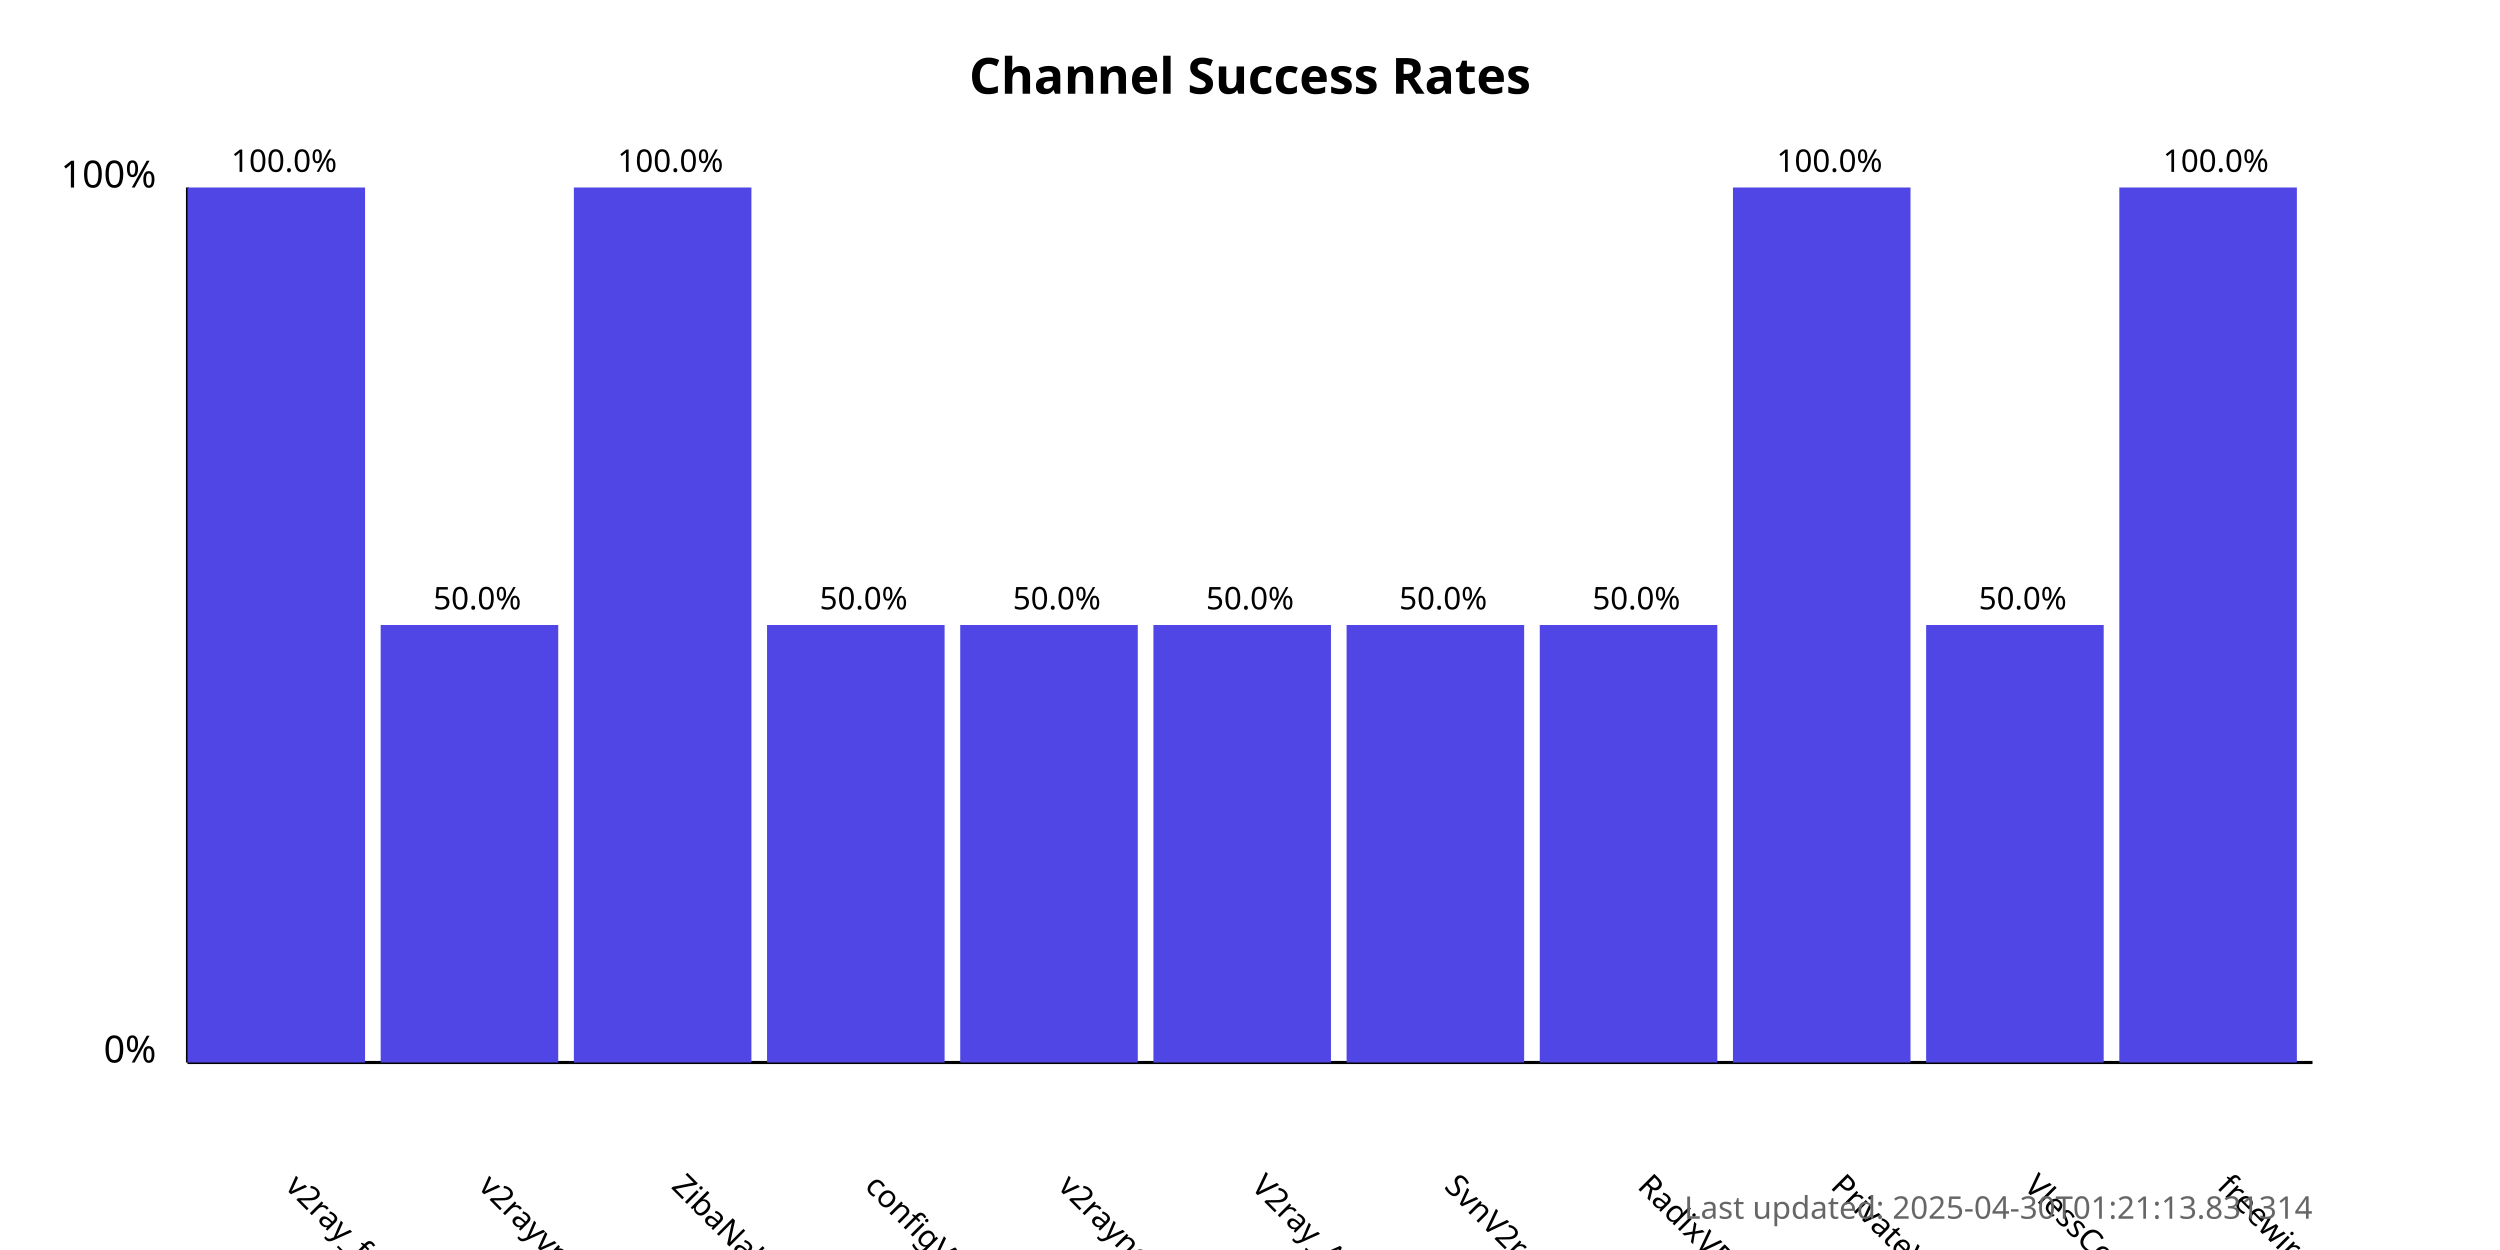
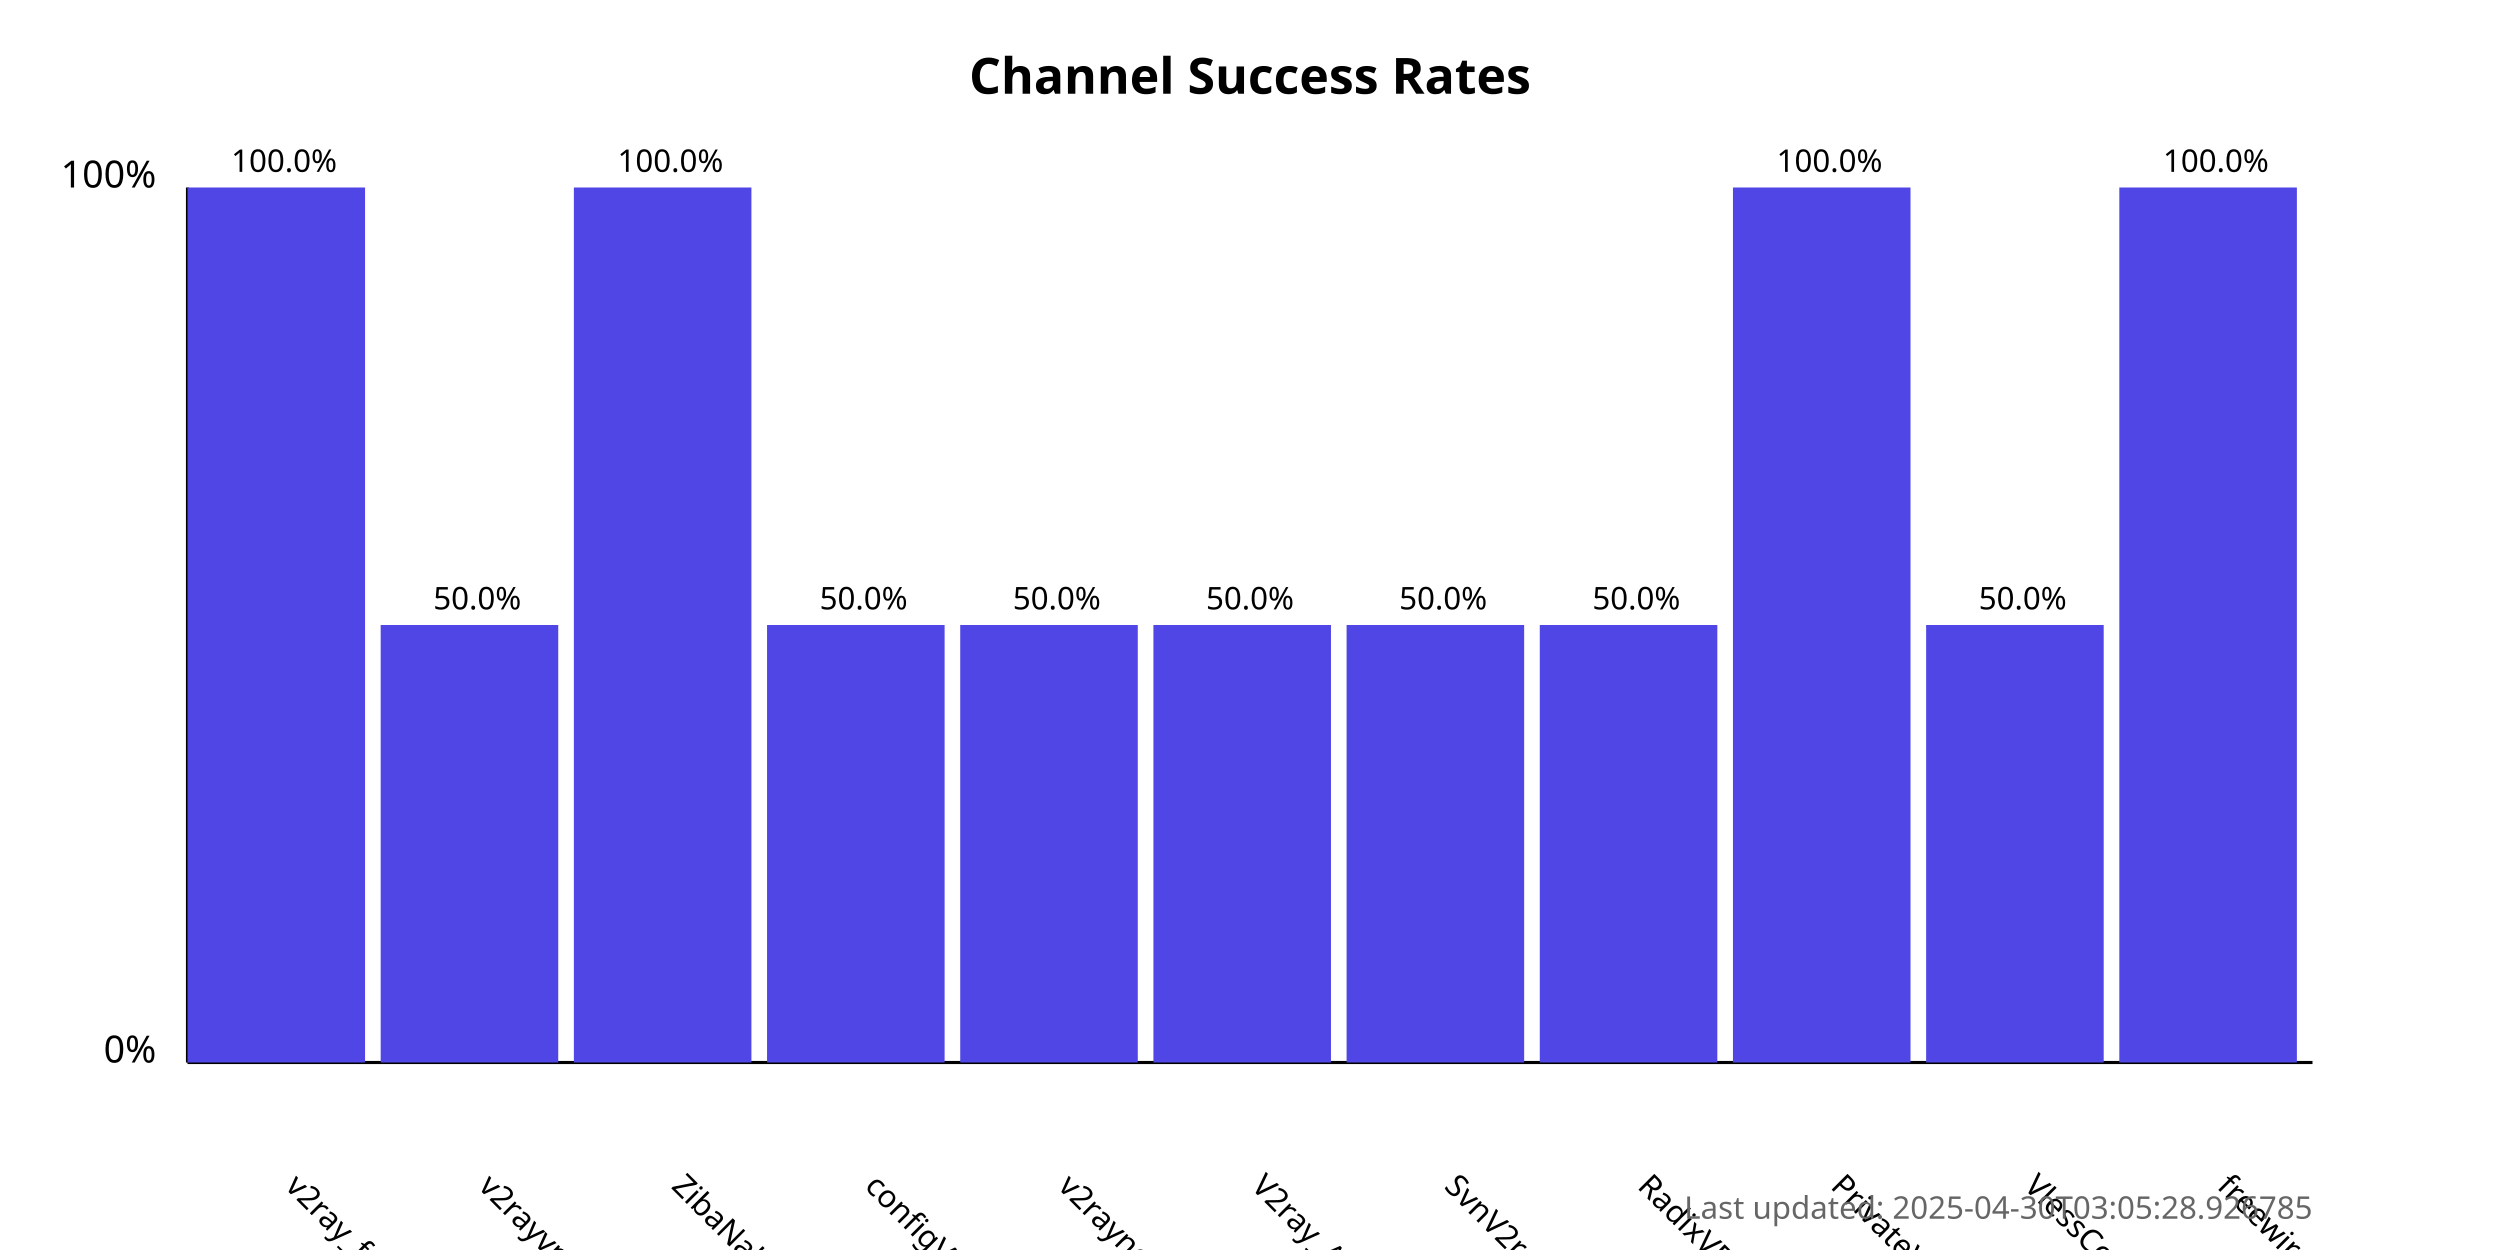
<svg xmlns="http://www.w3.org/2000/svg" width="800" height="400">
  <style>
            .chart-title { font: bold 16px sans-serif; }
            .axis-label { font: 12px sans-serif; }
            .tick-label { font: 10px sans-serif; }
            .bar { fill: #4f46e5; }
            .bar:hover { fill: #6366f1; }
            .timestamp { font: 10px sans-serif; fill: #666; }
        </style>
  <text x="400.0" y="30" text-anchor="middle" class="chart-title">
            Channel Success Rates
        </text>
  <line x1="60" y1="340" x2="60" y2="60" stroke="black" stroke-width="1" />
  <line x1="60" y1="340" x2="740" y2="340" stroke="black" stroke-width="1" />
  <text x="50" y="340" text-anchor="end" class="axis-label">0%</text>
  <text x="50" y="60" text-anchor="end" class="axis-label">100%</text>
  <g>
    <rect x="60" y="60.0" width="56.818" height="280.0" class="bar" />
    <text x="90.909" y="380" transform="rotate(45, 90.90909, 380)" text-anchor="start" class="tick-label">
                v2ray_free_conf
            </text>
    <text x="90.909" y="55.0" text-anchor="middle" class="tick-label">
                100.0%
            </text>
  </g>
  <g>
    <rect x="121.818" y="200.0" width="56.818" height="140.0" class="bar" />
    <text x="152.727" y="380" transform="rotate(45, 152.7273, 380)" text-anchor="start" class="tick-label">
                v2rayvpno
            </text>
    <text x="152.727" y="195.0" text-anchor="middle" class="tick-label">
                50.0%
            </text>
  </g>
  <g>
    <rect x="183.636" y="60.0" width="56.818" height="280.0" class="bar" />
    <text x="214.545" y="380" transform="rotate(45, 214.5455, 380)" text-anchor="start" class="tick-label">
                ZibaNabz
            </text>
    <text x="214.545" y="55.0" text-anchor="middle" class="tick-label">
                100.0%
            </text>
  </g>
  <g>
    <rect x="245.455" y="200.0" width="56.818" height="140.0" class="bar" />
    <text x="276.364" y="380" transform="rotate(45, 276.3636, 380)" text-anchor="start" class="tick-label">
                configV2rayForFree
            </text>
    <text x="276.364" y="195.0" text-anchor="middle" class="tick-label">
                50.0%
            </text>
  </g>
  <g>
    <rect x="307.273" y="200.0" width="56.818" height="140.0" class="bar" />
    <text x="338.182" y="380" transform="rotate(45, 338.1818, 380)" text-anchor="start" class="tick-label">
                v2rayngvpn
            </text>
    <text x="338.182" y="195.0" text-anchor="middle" class="tick-label">
                50.0%
            </text>
  </g>
  <g>
    <rect x="369.091" y="200.0" width="56.818" height="140.0" class="bar" />
    <text x="400.0" y="380" transform="rotate(45, 400.0, 380)" text-anchor="start" class="tick-label">
                V2ray_Alpha
            </text>
    <text x="400.0" y="195.0" text-anchor="middle" class="tick-label">
                50.0%
            </text>
  </g>
  <g>
    <rect x="430.909" y="200.0" width="56.818" height="140.0" class="bar" />
    <text x="461.818" y="380" transform="rotate(45, 461.8182, 380)" text-anchor="start" class="tick-label">
                SvnV2ray
            </text>
    <text x="461.818" y="195.0" text-anchor="middle" class="tick-label">
                50.0%
            </text>
  </g>
  <g>
    <rect x="492.727" y="200.0" width="56.818" height="140.0" class="bar" />
    <text x="523.636" y="380" transform="rotate(45, 523.6364, 380)" text-anchor="start" class="tick-label">
                RadixVPN
            </text>
    <text x="523.636" y="195.0" text-anchor="middle" class="tick-label">
                50.0%
            </text>
  </g>
  <g>
    <rect x="554.545" y="60.0" width="56.818" height="280.0" class="bar" />
    <text x="585.455" y="380" transform="rotate(45, 585.4545, 380)" text-anchor="start" class="tick-label">
                PrivateVPNs
            </text>
    <text x="585.455" y="55.0" text-anchor="middle" class="tick-label">
                100.0%
            </text>
  </g>
  <g>
    <rect x="616.364" y="200.0" width="56.818" height="140.0" class="bar" />
    <text x="647.273" y="380" transform="rotate(45, 647.2727, 380)" text-anchor="start" class="tick-label">
                VlessConfig
            </text>
    <text x="647.273" y="195.0" text-anchor="middle" class="tick-label">
                50.0%
            </text>
  </g>
  <g>
    <rect x="678.182" y="60.0" width="56.818" height="280.0" class="bar" />
    <text x="709.091" y="380" transform="rotate(45, 709.0909, 380)" text-anchor="start" class="tick-label">
                freewireguard
            </text>
    <text x="709.091" y="55.0" text-anchor="middle" class="tick-label">
                100.0%
            </text>
  </g>
  <text x="740" y="390" text-anchor="end" class="timestamp">
-             Last updated: 2025-04-30T01:21:13.831314
+             Last updated: 2025-04-30T03:05:28.926785
        </text>
</svg>
